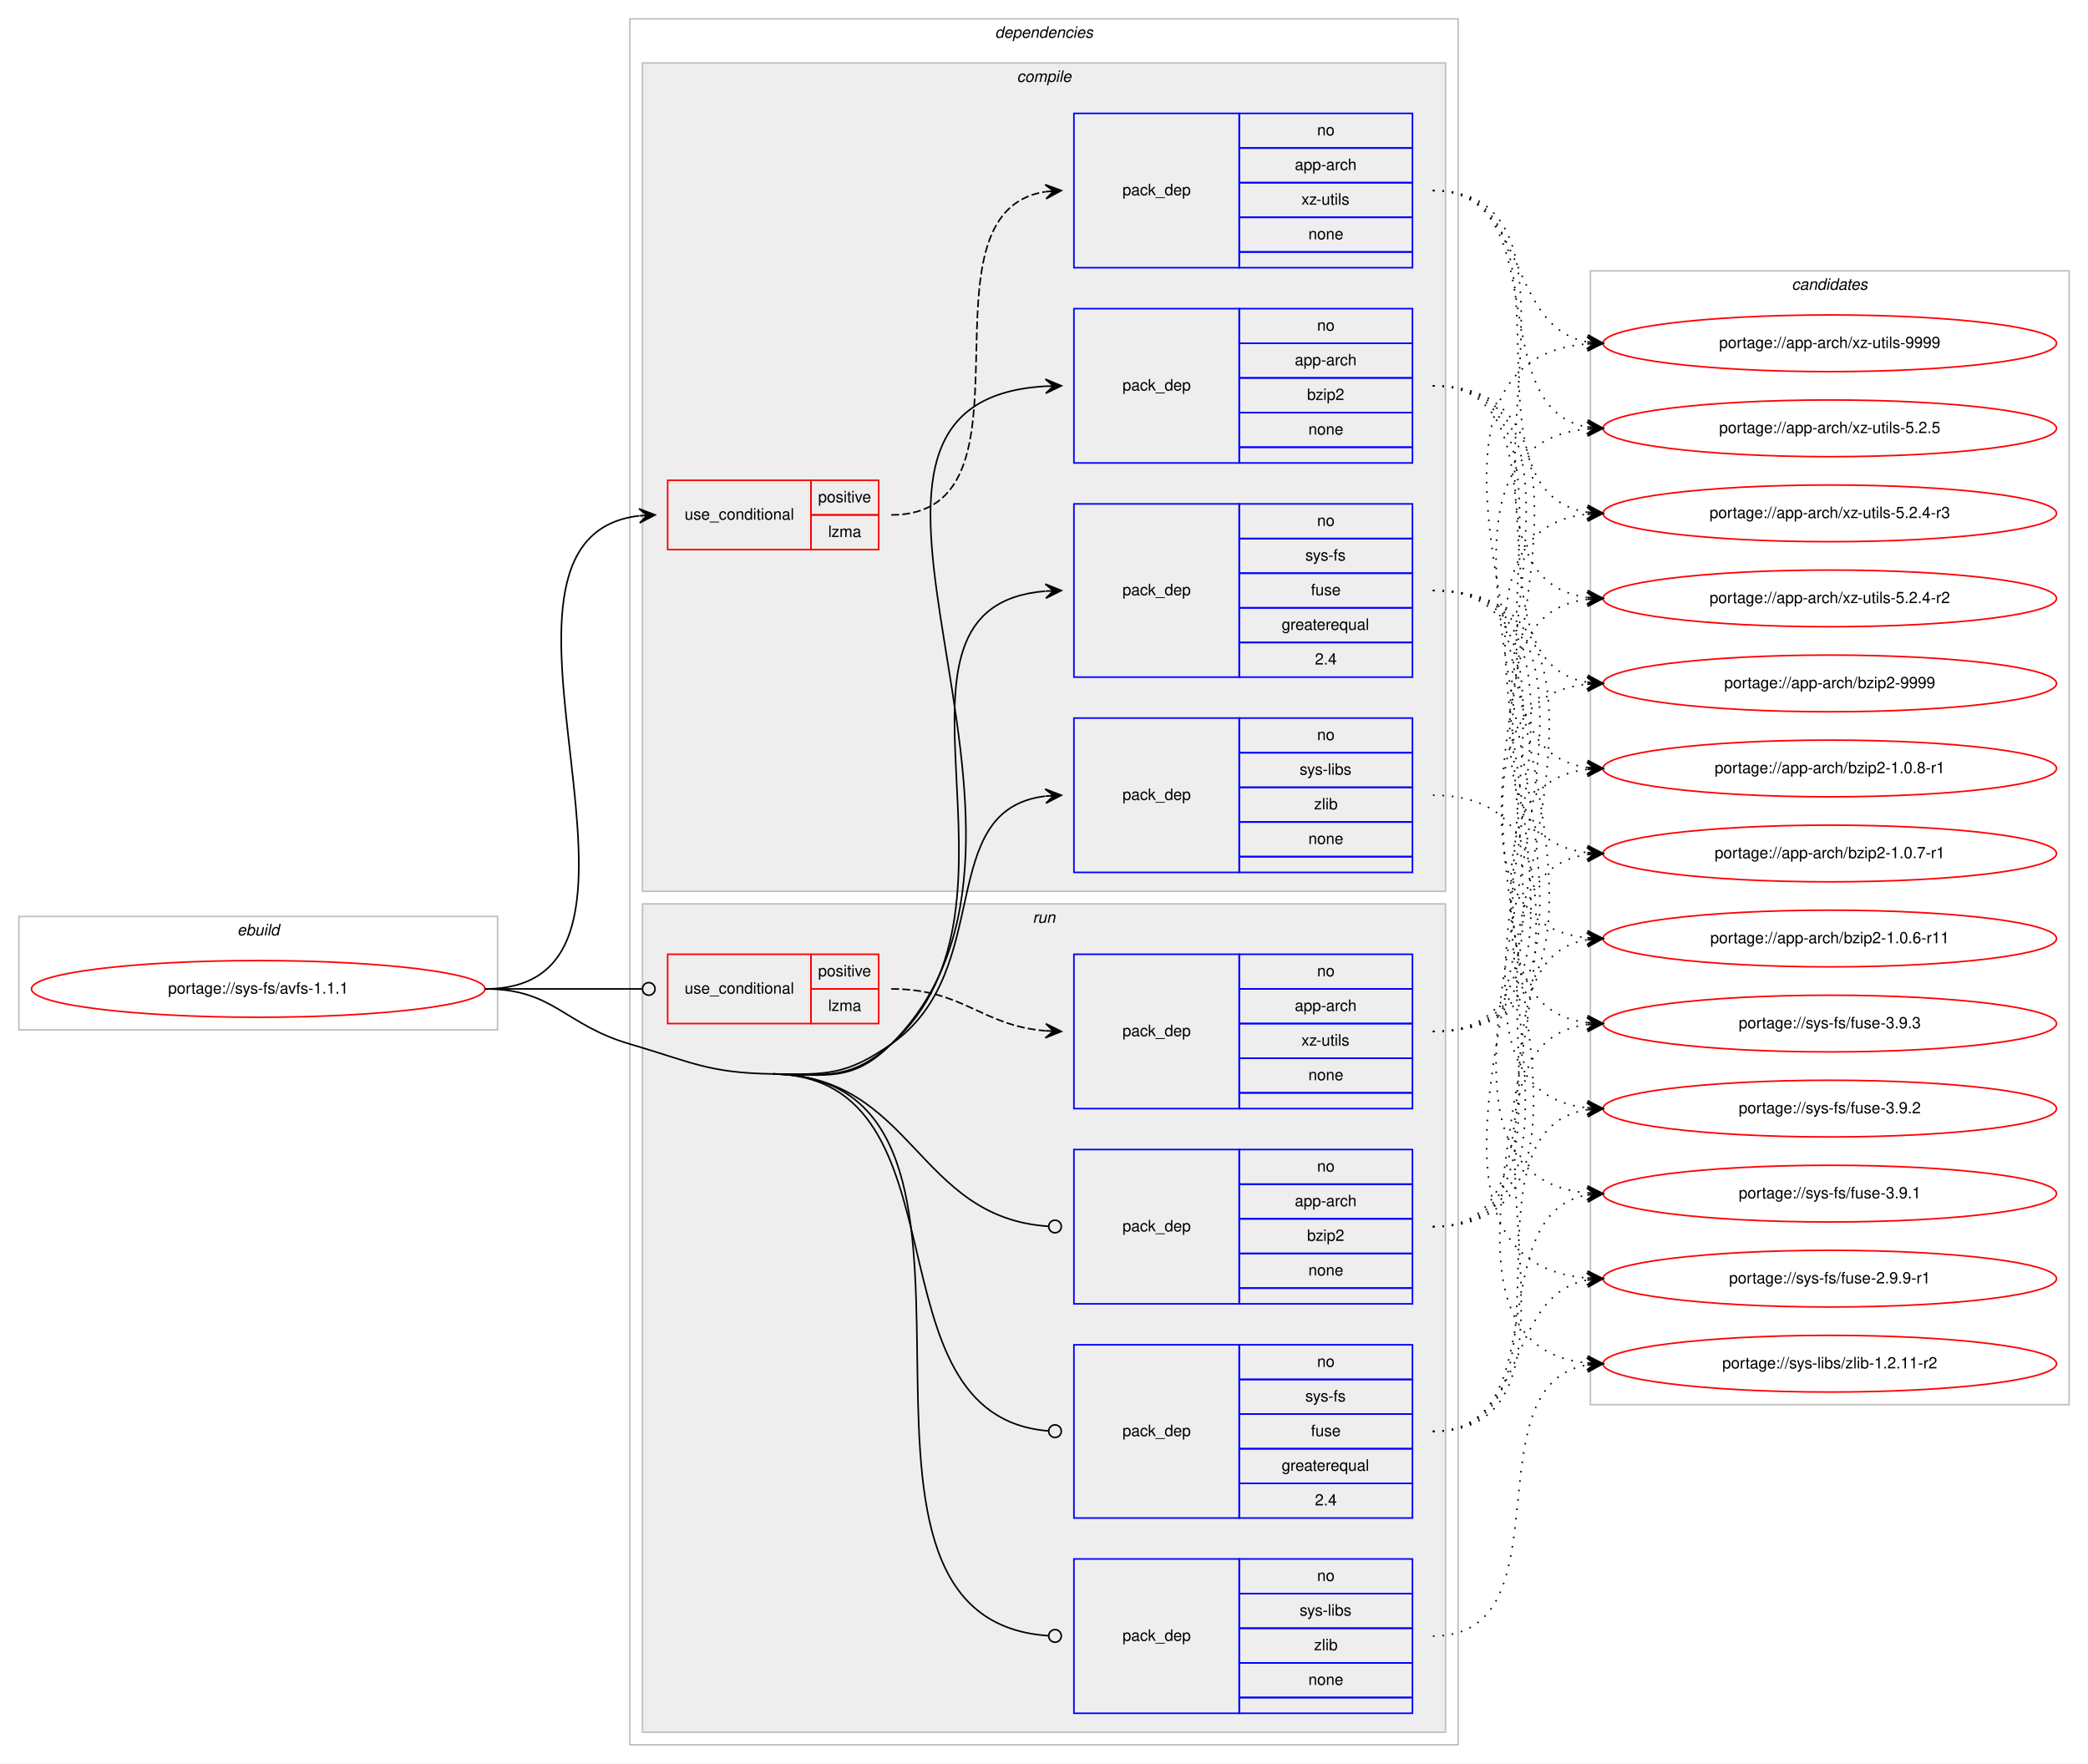
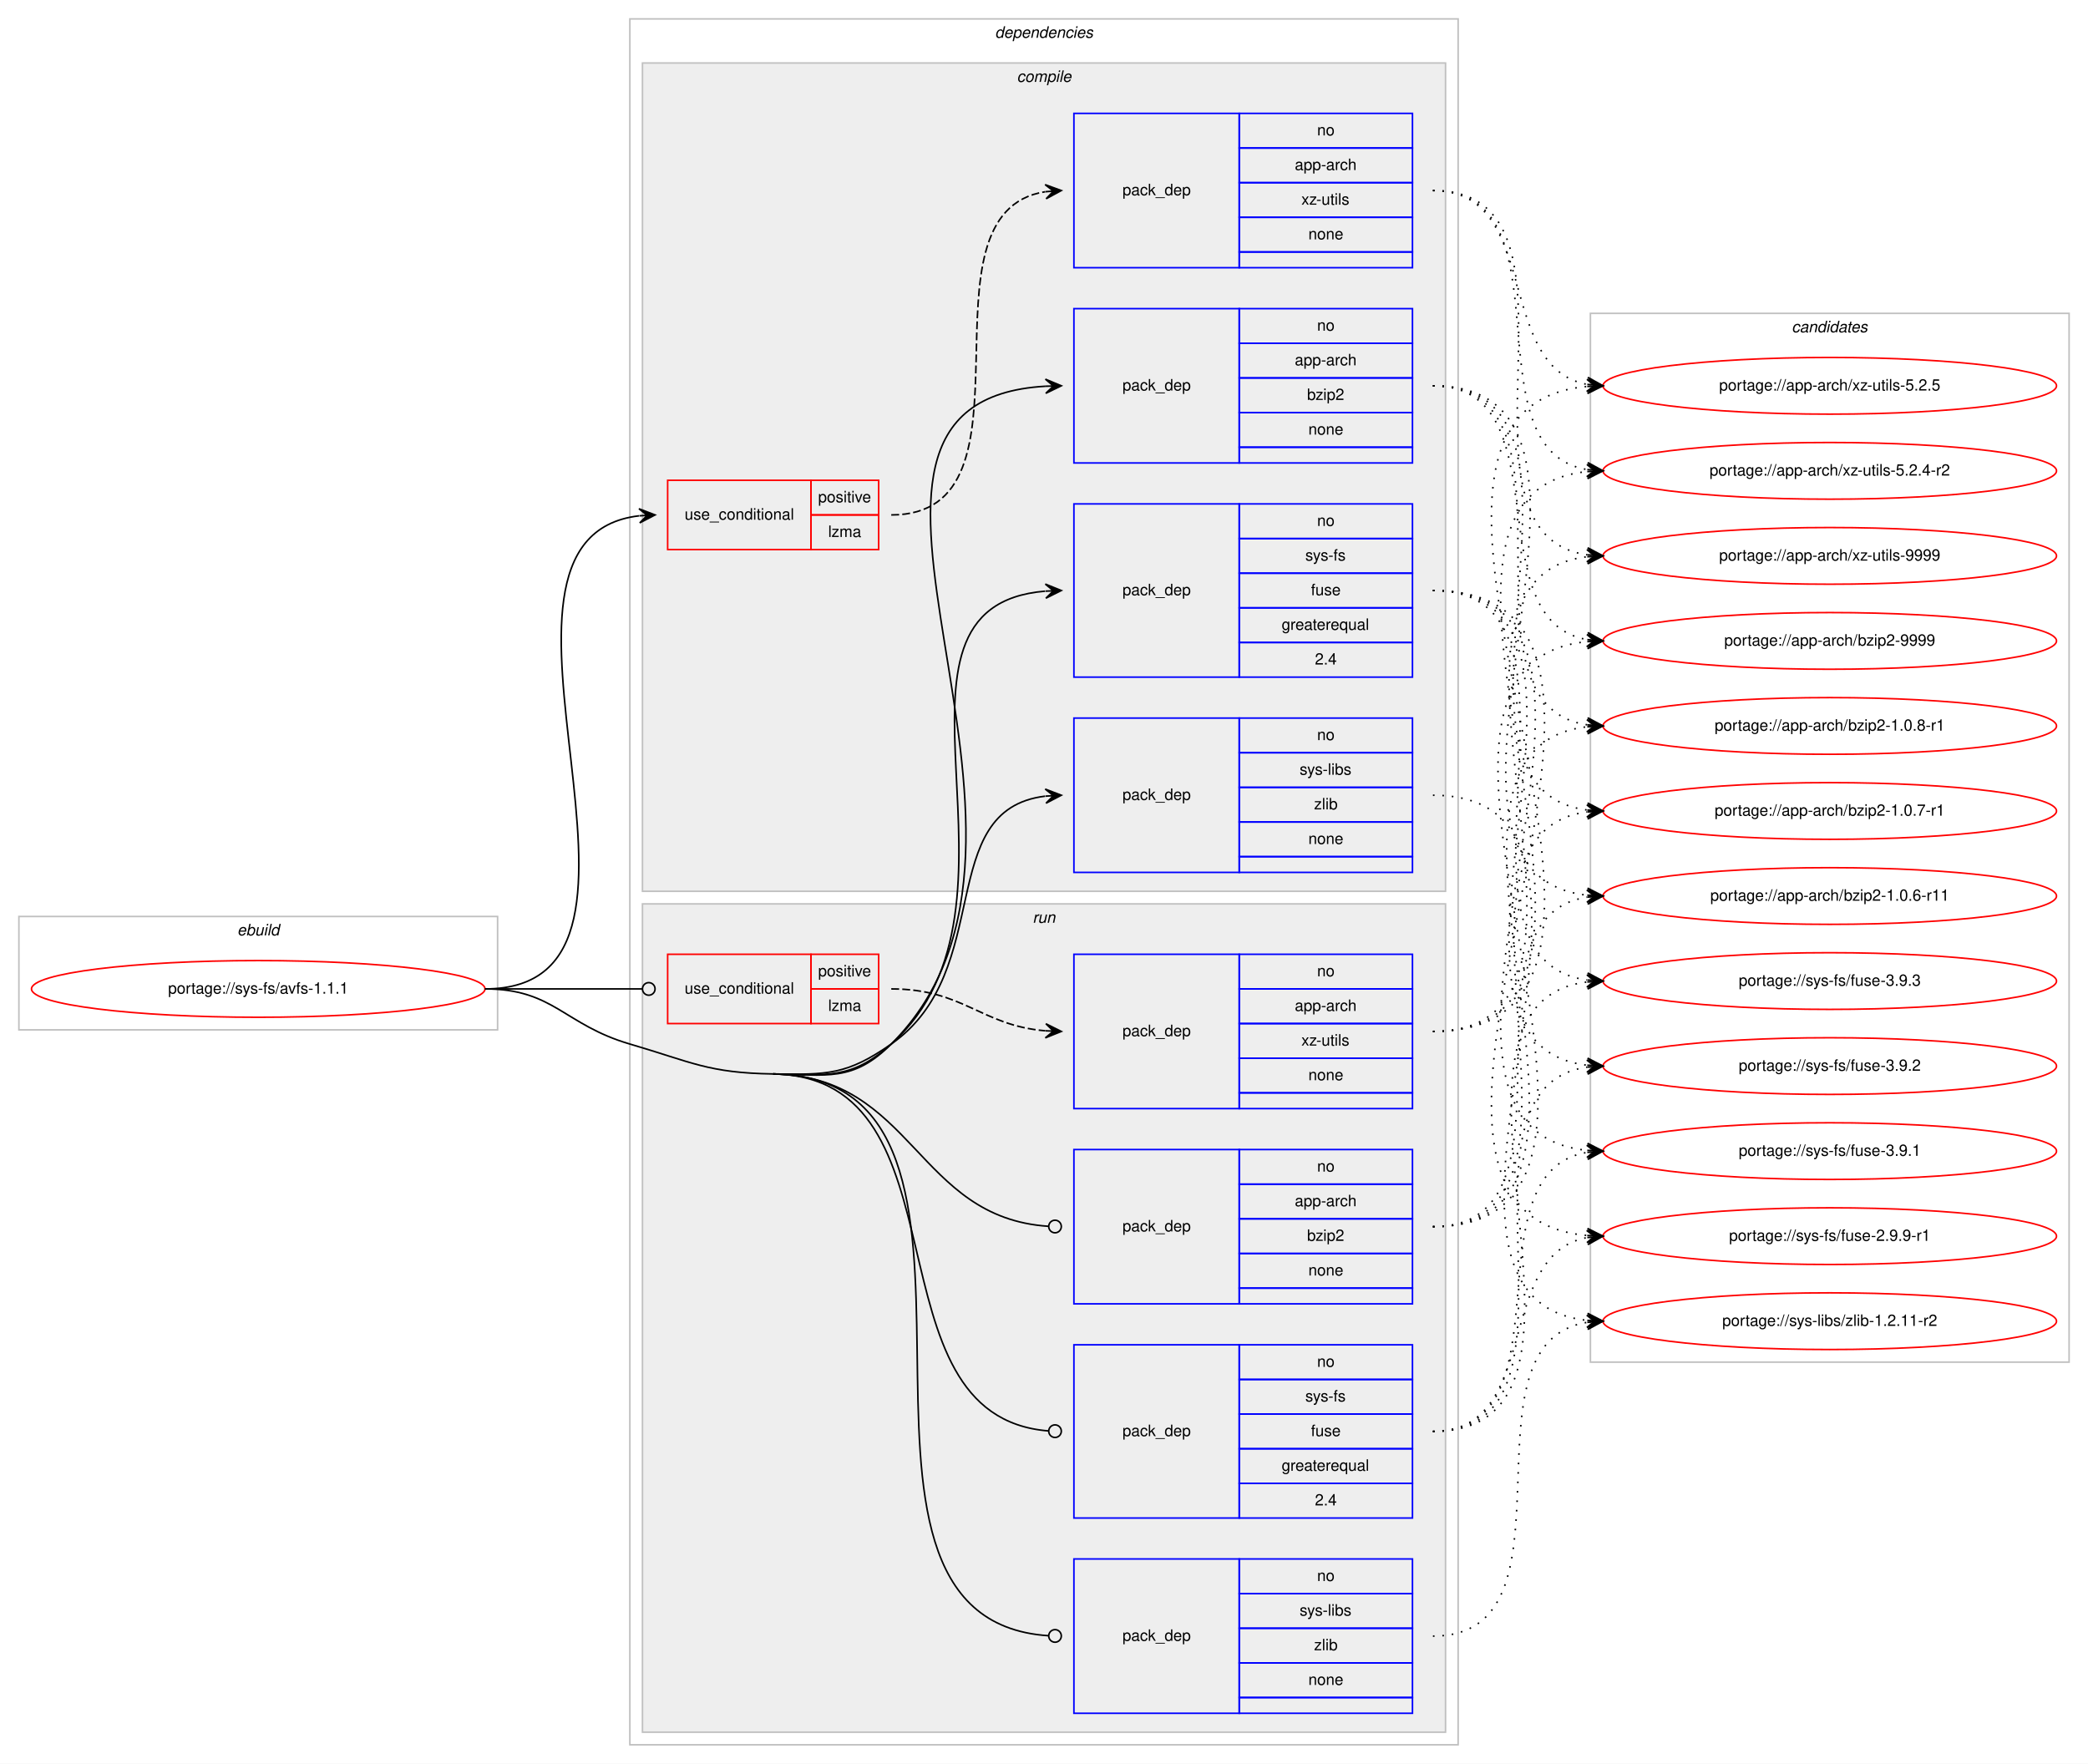
<svg xmlns="http://www.w3.org/2000/svg" xmlns:xlink="http://www.w3.org/1999/xlink" width="1326pt" height="1120pt" viewBox="0.00 0.00 1326.00 1120.00">
  <g id="graph0" class="graph" transform="scale(1 1) rotate(0) translate(4 1116)">
    <polygon fill="#ffffff" stroke="transparent" points="-4,4 -4,-1116 1322,-1116 1322,4 -4,4" />
    <g id="clust1" class="cluster">
      <polygon fill="none" stroke="#c0c0c0" points="8,-462 8,-534 312,-534 312,-462 8,-462" />
      <text text-anchor="start" x="146.663" y="-522" font-family="Helvetica,sans-Serif" font-style="italic" font-size="10.00" fill="#000000">ebuild</text>
    </g>
    <g id="clust2" class="cluster">
      <polygon fill="none" stroke="#c0c0c0" points="396,-8 396,-1104 922,-1104 922,-8 396,-8" />
      <text text-anchor="start" x="627.875" y="-1092" font-family="Helvetica,sans-Serif" font-style="italic" font-size="10.00" fill="#000000">dependencies</text>
    </g>
    <g id="clust3" class="cluster">
      <polygon fill="#eeeeee" stroke="#c0c0c0" points="404,-550 404,-1076 914,-1076 914,-550 404,-550" />
      <text text-anchor="start" x="641.778" y="-1064" font-family="Helvetica,sans-Serif" font-style="italic" font-size="10.00" fill="#000000">compile</text>
    </g>
    <g id="clust10" class="cluster">
      <polygon fill="#eeeeee" stroke="#c0c0c0" points="404,-16 404,-542 914,-542 914,-16 404,-16" />
      <text text-anchor="start" x="651.777" y="-530" font-family="Helvetica,sans-Serif" font-style="italic" font-size="10.00" fill="#000000">run</text>
    </g>
    <g id="clust16" class="cluster">
-       <polygon fill="none" stroke="#c0c0c0" points="1006,-224 1006,-944 1310,-944 1310,-224 1006,-224" />
-       <text text-anchor="start" x="1133.824" y="-932" font-family="Helvetica,sans-Serif" font-style="italic" font-size="10.00" fill="#000000">candidates</text>
+       <polygon fill="none" stroke="#c0c0c0" points="1006,-251 1006,-917 1310,-917 1310,-251 1006,-251" />
+       <text text-anchor="start" x="1133.824" y="-905" font-family="Helvetica,sans-Serif" font-style="italic" font-size="10.00" fill="#000000">candidates</text>
    </g>
    <g id="node1" class="node">
      <g id="a_node1">
        <a xlink:href="../sys-fs/avfs-1.1.1.svg" xlink:title="portage://sys-fs/avfs-1.1.1">
          <ellipse fill="none" stroke="#ff0000" cx="160" cy="-488" rx="144" ry="18" />
          <text text-anchor="middle" x="160" y="-485" font-family="Helvetica,sans-Serif" font-size="10.00" fill="#000000">portage://sys-fs/avfs-1.1.1</text>
        </a>
      </g>
    </g>
    <g id="node2" class="node">
      <polygon fill="none" stroke="#ff0000" points="420,-767 420,-811 511,-811 511,-767 420,-767" />
      <text text-anchor="start" x="430.767" y="-786" font-family="Helvetica,sans-Serif" font-size="10.00" fill="#000000">use_conditional</text>
      <polygon fill="none" stroke="#ff0000" points="511,-789 511,-811 554,-811 554,-789 511,-789" />
      <text text-anchor="start" x="515.553" y="-797" font-family="Helvetica,sans-Serif" font-size="10.00" fill="#000000">positive</text>
      <polygon fill="none" stroke="#ff0000" points="511,-767 511,-789 554,-789 554,-767 511,-767" />
      <text text-anchor="start" x="521.947" y="-775" font-family="Helvetica,sans-Serif" font-size="10.00" fill="#000000">lzma</text>
    </g>
    <g id="edge2" class="edge">
      <path fill="none" stroke="#000000" d="M304,-488C442.52,-488 278.617,-773.909 401.779,-788.428" />
      <polygon fill="#000000" stroke="#000000" points="412,-789 401.764,-792.934 407.008,-788.72 402.016,-788.441 402.016,-788.441 402.016,-788.441 407.008,-788.72 402.267,-783.948 412,-789 412,-789" />
    </g>
    <g id="node4" class="node">
      <polygon fill="none" stroke="#0000ff" points="678,-822 678,-920 783,-920 783,-822 678,-822" />
      <text text-anchor="start" x="708.823" y="-868" font-family="Helvetica,sans-Serif" font-size="10.00" fill="#000000">pack_dep</text>
      <polygon fill="none" stroke="#0000ff" points="783,-898 783,-920 893,-920 893,-898 783,-898" />
      <text text-anchor="start" x="832.441" y="-906" font-family="Helvetica,sans-Serif" font-size="10.00" fill="#000000">no</text>
      <polygon fill="none" stroke="#0000ff" points="783,-876 783,-898 893,-898 893,-876 783,-876" />
      <text text-anchor="start" x="818.274" y="-884" font-family="Helvetica,sans-Serif" font-size="10.00" fill="#000000">app-arch</text>
      <polygon fill="none" stroke="#0000ff" points="783,-854 783,-876 893,-876 893,-854 783,-854" />
      <text text-anchor="start" x="826.052" y="-862" font-family="Helvetica,sans-Serif" font-size="10.00" fill="#000000">bzip2</text>
      <polygon fill="none" stroke="#0000ff" points="783,-832 783,-854 893,-854 893,-832 783,-832" />
      <text text-anchor="start" x="826.882" y="-840" font-family="Helvetica,sans-Serif" font-size="10.00" fill="#000000">none</text>
      <polygon fill="none" stroke="#0000ff" points="783,-822 783,-832 893,-832 893,-822 783,-822" />
    </g>
    <g id="edge3" class="edge">
      <path fill="none" stroke="#000000" d="M487,-434C521.382,-433.458 537.628,-428.743 562,-453 695.542,-585.912 485.95,-860.835 659.999,-870.726" />
      <polygon fill="#000000" stroke="#000000" points="670,-871 659.88,-875.224 665.002,-870.863 660.004,-870.726 660.004,-870.726 660.004,-870.726 665.002,-870.863 660.127,-866.227 670,-871 670,-871" />
    </g>
    <g id="node5" class="node">
      <polygon fill="none" stroke="#0000ff" points="678,-686 678,-796 783,-796 783,-686 678,-686" />
      <text text-anchor="start" x="708.823" y="-738" font-family="Helvetica,sans-Serif" font-size="10.00" fill="#000000">pack_dep</text>
      <polygon fill="none" stroke="#0000ff" points="783,-774 783,-796 893,-796 893,-774 783,-774" />
      <text text-anchor="start" x="832.441" y="-782" font-family="Helvetica,sans-Serif" font-size="10.00" fill="#000000">no</text>
      <polygon fill="none" stroke="#0000ff" points="783,-752 783,-774 893,-774 893,-752 783,-752" />
      <text text-anchor="start" x="824.946" y="-760" font-family="Helvetica,sans-Serif" font-size="10.00" fill="#000000">sys-fs</text>
      <polygon fill="none" stroke="#0000ff" points="783,-730 783,-752 893,-752 893,-730 783,-730" />
      <text text-anchor="start" x="828.552" y="-738" font-family="Helvetica,sans-Serif" font-size="10.00" fill="#000000">fuse</text>
      <polygon fill="none" stroke="#0000ff" points="783,-708 783,-730 893,-730 893,-708 783,-708" />
      <text text-anchor="start" x="809.936" y="-716" font-family="Helvetica,sans-Serif" font-size="10.00" fill="#000000">greaterequal</text>
      <polygon fill="none" stroke="#0000ff" points="783,-686 783,-708 893,-708 893,-686 783,-686" />
      <text text-anchor="start" x="831.052" y="-694" font-family="Helvetica,sans-Serif" font-size="10.00" fill="#000000">2.4</text>
    </g>
    <g id="edge4" class="edge">
      <path fill="none" stroke="#000000" d="M487,-434C521.382,-433.458 536.378,-430.067 562,-453 661.176,-541.767 540.02,-730.694 659.735,-740.595" />
      <polygon fill="#000000" stroke="#000000" points="670,-741 659.83,-745.102 665.004,-740.803 660.008,-740.606 660.008,-740.606 660.008,-740.606 665.004,-740.803 660.185,-736.109 670,-741 670,-741" />
    </g>
    <g id="node6" class="node">
      <polygon fill="none" stroke="#0000ff" points="678,-562 678,-660 783,-660 783,-562 678,-562" />
      <text text-anchor="start" x="708.823" y="-608" font-family="Helvetica,sans-Serif" font-size="10.00" fill="#000000">pack_dep</text>
      <polygon fill="none" stroke="#0000ff" points="783,-638 783,-660 893,-660 893,-638 783,-638" />
      <text text-anchor="start" x="832.441" y="-646" font-family="Helvetica,sans-Serif" font-size="10.00" fill="#000000">no</text>
      <polygon fill="none" stroke="#0000ff" points="783,-616 783,-638 893,-638 893,-616 783,-616" />
      <text text-anchor="start" x="821.337" y="-624" font-family="Helvetica,sans-Serif" font-size="10.00" fill="#000000">sys-libs</text>
      <polygon fill="none" stroke="#0000ff" points="783,-594 783,-616 893,-616 893,-594 783,-594" />
      <text text-anchor="start" x="830.501" y="-602" font-family="Helvetica,sans-Serif" font-size="10.00" fill="#000000">zlib</text>
      <polygon fill="none" stroke="#0000ff" points="783,-572 783,-594 893,-594 893,-572 783,-572" />
      <text text-anchor="start" x="826.882" y="-580" font-family="Helvetica,sans-Serif" font-size="10.00" fill="#000000">none</text>
      <polygon fill="none" stroke="#0000ff" points="783,-562 783,-572 893,-572 893,-562 783,-562" />
    </g>
    <g id="edge5" class="edge">
      <path fill="none" stroke="#000000" d="M487,-434C521.382,-433.458 533.809,-433.311 562,-453 628.739,-499.611 588.747,-601.719 659.746,-610.408" />
      <polygon fill="#000000" stroke="#000000" points="670,-611 659.757,-614.916 665.008,-610.712 660.017,-610.424 660.017,-610.424 660.017,-610.424 665.008,-610.712 660.276,-605.931 670,-611 670,-611" />
    </g>
    <g id="node7" class="node">
      <polygon fill="none" stroke="#ff0000" points="420,-466 420,-510 511,-510 511,-466 420,-466" />
      <text text-anchor="start" x="430.767" y="-485" font-family="Helvetica,sans-Serif" font-size="10.00" fill="#000000">use_conditional</text>
      <polygon fill="none" stroke="#ff0000" points="511,-488 511,-510 554,-510 554,-488 511,-488" />
      <text text-anchor="start" x="515.553" y="-496" font-family="Helvetica,sans-Serif" font-size="10.00" fill="#000000">positive</text>
      <polygon fill="none" stroke="#ff0000" points="511,-466 511,-488 554,-488 554,-466 511,-466" />
      <text text-anchor="start" x="521.947" y="-474" font-family="Helvetica,sans-Serif" font-size="10.00" fill="#000000">lzma</text>
    </g>
    <g id="edge7" class="edge">
      <path fill="none" stroke="#000000" d="M304,-488C349.188,-488 362.47,-488 403.919,-488" />
      <ellipse fill="none" stroke="#000000" cx="408" cy="-488" rx="4" ry="4" />
    </g>
    <g id="node9" class="node">
      <polygon fill="none" stroke="#0000ff" points="678,-288 678,-386 783,-386 783,-288 678,-288" />
      <text text-anchor="start" x="708.823" y="-334" font-family="Helvetica,sans-Serif" font-size="10.00" fill="#000000">pack_dep</text>
      <polygon fill="none" stroke="#0000ff" points="783,-364 783,-386 893,-386 893,-364 783,-364" />
      <text text-anchor="start" x="832.441" y="-372" font-family="Helvetica,sans-Serif" font-size="10.00" fill="#000000">no</text>
      <polygon fill="none" stroke="#0000ff" points="783,-342 783,-364 893,-364 893,-342 783,-342" />
      <text text-anchor="start" x="818.274" y="-350" font-family="Helvetica,sans-Serif" font-size="10.00" fill="#000000">app-arch</text>
      <polygon fill="none" stroke="#0000ff" points="783,-320 783,-342 893,-342 893,-320 783,-320" />
      <text text-anchor="start" x="826.052" y="-328" font-family="Helvetica,sans-Serif" font-size="10.00" fill="#000000">bzip2</text>
      <polygon fill="none" stroke="#0000ff" points="783,-298 783,-320 893,-320 893,-298 783,-298" />
      <text text-anchor="start" x="826.882" y="-306" font-family="Helvetica,sans-Serif" font-size="10.00" fill="#000000">none</text>
      <polygon fill="none" stroke="#0000ff" points="783,-288 783,-298 893,-298 893,-288 783,-288" />
    </g>
    <g id="edge8" class="edge">
      <path fill="none" stroke="#000000" d="M487,-434C576.255,-432.592 577.928,-342.699 661.891,-337.257" />
      <ellipse fill="none" stroke="#000000" cx="666.002" cy="-337.127" rx="4" ry="4" />
    </g>
    <g id="node10" class="node">
      <polygon fill="none" stroke="#0000ff" points="678,-152 678,-262 783,-262 783,-152 678,-152" />
      <text text-anchor="start" x="708.823" y="-204" font-family="Helvetica,sans-Serif" font-size="10.00" fill="#000000">pack_dep</text>
      <polygon fill="none" stroke="#0000ff" points="783,-240 783,-262 893,-262 893,-240 783,-240" />
      <text text-anchor="start" x="832.441" y="-248" font-family="Helvetica,sans-Serif" font-size="10.00" fill="#000000">no</text>
      <polygon fill="none" stroke="#0000ff" points="783,-218 783,-240 893,-240 893,-218 783,-218" />
      <text text-anchor="start" x="824.946" y="-226" font-family="Helvetica,sans-Serif" font-size="10.00" fill="#000000">sys-fs</text>
      <polygon fill="none" stroke="#0000ff" points="783,-196 783,-218 893,-218 893,-196 783,-196" />
      <text text-anchor="start" x="828.552" y="-204" font-family="Helvetica,sans-Serif" font-size="10.00" fill="#000000">fuse</text>
      <polygon fill="none" stroke="#0000ff" points="783,-174 783,-196 893,-196 893,-174 783,-174" />
      <text text-anchor="start" x="809.936" y="-182" font-family="Helvetica,sans-Serif" font-size="10.00" fill="#000000">greaterequal</text>
      <polygon fill="none" stroke="#0000ff" points="783,-152 783,-174 893,-174 893,-152 783,-152" />
      <text text-anchor="start" x="831.052" y="-160" font-family="Helvetica,sans-Serif" font-size="10.00" fill="#000000">2.4</text>
    </g>
    <g id="edge9" class="edge">
      <path fill="none" stroke="#000000" d="M487,-434C613.79,-432 543.587,-216.563 661.928,-207.307" />
      <ellipse fill="none" stroke="#000000" cx="666.003" cy="-207.152" rx="4" ry="4" />
    </g>
    <g id="node11" class="node">
      <polygon fill="none" stroke="#0000ff" points="678,-28 678,-126 783,-126 783,-28 678,-28" />
      <text text-anchor="start" x="708.823" y="-74" font-family="Helvetica,sans-Serif" font-size="10.00" fill="#000000">pack_dep</text>
      <polygon fill="none" stroke="#0000ff" points="783,-104 783,-126 893,-126 893,-104 783,-104" />
      <text text-anchor="start" x="832.441" y="-112" font-family="Helvetica,sans-Serif" font-size="10.00" fill="#000000">no</text>
      <polygon fill="none" stroke="#0000ff" points="783,-82 783,-104 893,-104 893,-82 783,-82" />
      <text text-anchor="start" x="821.337" y="-90" font-family="Helvetica,sans-Serif" font-size="10.00" fill="#000000">sys-libs</text>
      <polygon fill="none" stroke="#0000ff" points="783,-60 783,-82 893,-82 893,-60 783,-60" />
      <text text-anchor="start" x="830.501" y="-68" font-family="Helvetica,sans-Serif" font-size="10.00" fill="#000000">zlib</text>
      <polygon fill="none" stroke="#0000ff" points="783,-38 783,-60 893,-60 893,-38 783,-38" />
      <text text-anchor="start" x="826.882" y="-46" font-family="Helvetica,sans-Serif" font-size="10.00" fill="#000000">none</text>
      <polygon fill="none" stroke="#0000ff" points="783,-28 783,-38 893,-38 893,-28 783,-28" />
    </g>
    <g id="edge10" class="edge">
      <path fill="none" stroke="#000000" d="M487,-434C662.49,-431.232 497.04,-87.983 661.897,-77.257" />
      <ellipse fill="none" stroke="#000000" cx="666.002" cy="-77.127" rx="4" ry="4" />
      <path fill="none" stroke="#000000" d="M304,-488C347.748,-488 354.013,-465.287 396,-453 435.654,-441.396 445.688,-434.652 487,-434" />
    </g>
    <g id="node3" class="node">
      <polygon fill="none" stroke="#0000ff" points="678,-946 678,-1044 783,-1044 783,-946 678,-946" />
      <text text-anchor="start" x="708.823" y="-992" font-family="Helvetica,sans-Serif" font-size="10.00" fill="#000000">pack_dep</text>
      <polygon fill="none" stroke="#0000ff" points="783,-1022 783,-1044 893,-1044 893,-1022 783,-1022" />
      <text text-anchor="start" x="832.441" y="-1030" font-family="Helvetica,sans-Serif" font-size="10.00" fill="#000000">no</text>
      <polygon fill="none" stroke="#0000ff" points="783,-1000 783,-1022 893,-1022 893,-1000 783,-1000" />
      <text text-anchor="start" x="818.274" y="-1008" font-family="Helvetica,sans-Serif" font-size="10.00" fill="#000000">app-arch</text>
      <polygon fill="none" stroke="#0000ff" points="783,-978 783,-1000 893,-1000 893,-978 783,-978" />
      <text text-anchor="start" x="822.447" y="-986" font-family="Helvetica,sans-Serif" font-size="10.00" fill="#000000">xz-utils</text>
      <polygon fill="none" stroke="#0000ff" points="783,-956 783,-978 893,-978 893,-956 783,-956" />
      <text text-anchor="start" x="826.882" y="-964" font-family="Helvetica,sans-Serif" font-size="10.00" fill="#000000">none</text>
      <polygon fill="none" stroke="#0000ff" points="783,-946 783,-956 893,-956 893,-946 783,-946" />
    </g>
    <g id="edge1" class="edge">
      <path fill="none" stroke="#000000" stroke-dasharray="5,2" d="M562,-789C661.741,-789 573.318,-980.77 659.829,-994.254" />
      <polygon fill="#000000" stroke="#000000" points="670,-995 659.698,-998.756 665.013,-994.634 660.027,-994.269 660.027,-994.269 660.027,-994.269 665.013,-994.634 660.356,-989.78 670,-995 670,-995" />
    </g>
    <g id="node12" class="node">
      <g id="a_node12">
        <a xlink:href="../app-arch/xz-utils-9999.svg" xlink:title="portage://app-arch/xz-utils-9999">
-           <ellipse fill="none" stroke="#ff0000" cx="1158" cy="-898" rx="144" ry="18" />
-           <text text-anchor="middle" x="1158" y="-895" font-family="Helvetica,sans-Serif" font-size="10.00" fill="#000000">portage://app-arch/xz-utils-9999</text>
+           <ellipse fill="none" stroke="#ff0000" cx="1158" cy="-763" rx="144" ry="18" />
+           <text text-anchor="middle" x="1158" y="-760" font-family="Helvetica,sans-Serif" font-size="10.00" fill="#000000">portage://app-arch/xz-utils-9999</text>
        </a>
      </g>
    </g>
    <g id="edge11" class="edge">
-       <path fill="none" stroke="#000000" stroke-dasharray="1,5" d="M906,-995C966.864,-995 951.591,-908.677 1003.829,-898.898" />
-       <polygon fill="#000000" stroke="#000000" points="1014,-898 1004.435,-903.362 1009.019,-898.44 1004.039,-898.88 1004.039,-898.88 1004.039,-898.88 1009.019,-898.44 1003.643,-894.397 1014,-898 1014,-898" />
+       <path fill="none" stroke="#000000" stroke-dasharray="1,5" d="M906,-995C1016.182,-995 907.503,-777.273 1004.006,-763.665" />
+       <polygon fill="#000000" stroke="#000000" points="1014,-763 1004.321,-768.155 1009.011,-763.332 1004.022,-763.665 1004.022,-763.665 1004.022,-763.665 1009.011,-763.332 1003.723,-759.174 1014,-763 1014,-763" />
    </g>
    <g id="node13" class="node">
      <g id="a_node13">
        <a xlink:href="../app-arch/xz-utils-5.2.5.svg" xlink:title="portage://app-arch/xz-utils-5.2.5">
-           <ellipse fill="none" stroke="#ff0000" cx="1158" cy="-844" rx="144" ry="18" />
-           <text text-anchor="middle" x="1158" y="-841" font-family="Helvetica,sans-Serif" font-size="10.00" fill="#000000">portage://app-arch/xz-utils-5.2.5</text>
+           <ellipse fill="none" stroke="#ff0000" cx="1158" cy="-871" rx="144" ry="18" />
+           <text text-anchor="middle" x="1158" y="-868" font-family="Helvetica,sans-Serif" font-size="10.00" fill="#000000">portage://app-arch/xz-utils-5.2.5</text>
        </a>
      </g>
    </g>
    <g id="edge12" class="edge">
-       <path fill="none" stroke="#000000" stroke-dasharray="1,5" d="M906,-995C984.803,-995 936.331,-857.262 1003.7,-844.887" />
-       <polygon fill="#000000" stroke="#000000" points="1014,-844 1004.423,-849.341 1009.018,-844.429 1004.037,-844.858 1004.037,-844.858 1004.037,-844.858 1009.018,-844.429 1003.651,-840.374 1014,-844 1014,-844" />
+       <path fill="none" stroke="#000000" stroke-dasharray="1,5" d="M906,-995C975.372,-995 944.506,-883.274 1003.698,-871.927" />
+       <polygon fill="#000000" stroke="#000000" points="1014,-871 1004.443,-876.378 1009.02,-871.448 1004.04,-871.896 1004.04,-871.896 1004.04,-871.896 1009.02,-871.448 1003.637,-867.414 1014,-871 1014,-871" />
    </g>
    <g id="node14" class="node">
      <g id="a_node14">
-         <a xlink:href="../app-arch/xz-utils-5.2.4-r3.svg" xlink:title="portage://app-arch/xz-utils-5.2.4-r3">
-           <ellipse fill="none" stroke="#ff0000" cx="1158" cy="-790" rx="144" ry="18" />
-           <text text-anchor="middle" x="1158" y="-787" font-family="Helvetica,sans-Serif" font-size="10.00" fill="#000000">portage://app-arch/xz-utils-5.2.4-r3</text>
+         <a xlink:href="../app-arch/xz-utils-5.2.4-r2.svg" xlink:title="portage://app-arch/xz-utils-5.2.4-r2">
+           <ellipse fill="none" stroke="#ff0000" cx="1158" cy="-817" rx="144" ry="18" />
+           <text text-anchor="middle" x="1158" y="-814" font-family="Helvetica,sans-Serif" font-size="10.00" fill="#000000">portage://app-arch/xz-utils-5.2.4-r2</text>
        </a>
      </g>
    </g>
    <g id="edge13" class="edge">
-       <path fill="none" stroke="#000000" stroke-dasharray="1,5" d="M906,-995C1005.361,-995 917.658,-804.161 1003.866,-790.742" />
-       <polygon fill="#000000" stroke="#000000" points="1014,-790 1004.356,-795.219 1009.013,-790.365 1004.027,-790.731 1004.027,-790.731 1004.027,-790.731 1009.013,-790.365 1003.698,-786.243 1014,-790 1014,-790" />
+       <path fill="none" stroke="#000000" stroke-dasharray="1,5" d="M906,-995C994.919,-995 927.228,-830.635 1003.912,-817.794" />
+       <polygon fill="#000000" stroke="#000000" points="1014,-817 1004.384,-822.27 1009.015,-817.392 1004.031,-817.784 1004.031,-817.784 1004.031,-817.784 1009.015,-817.392 1003.678,-813.298 1014,-817 1014,-817" />
    </g>
    <g id="node15" class="node">
      <g id="a_node15">
-         <a xlink:href="../app-arch/xz-utils-5.2.4-r2.svg" xlink:title="portage://app-arch/xz-utils-5.2.4-r2">
-           <ellipse fill="none" stroke="#ff0000" cx="1158" cy="-736" rx="144" ry="18" />
-           <text text-anchor="middle" x="1158" y="-733" font-family="Helvetica,sans-Serif" font-size="10.00" fill="#000000">portage://app-arch/xz-utils-5.2.4-r2</text>
+         <a xlink:href="../app-arch/bzip2-9999.svg" xlink:title="portage://app-arch/bzip2-9999">
+           <ellipse fill="none" stroke="#ff0000" cx="1158" cy="-709" rx="144" ry="18" />
+           <text text-anchor="middle" x="1158" y="-706" font-family="Helvetica,sans-Serif" font-size="10.00" fill="#000000">portage://app-arch/bzip2-9999</text>
        </a>
      </g>
    </g>
    <g id="edge14" class="edge">
-       <path fill="none" stroke="#000000" stroke-dasharray="1,5" d="M906,-995C1027.064,-995 897.341,-750.953 1003.71,-736.654" />
-       <polygon fill="#000000" stroke="#000000" points="1014,-736 1004.306,-741.125 1009.01,-736.317 1004.02,-736.634 1004.02,-736.634 1004.02,-736.634 1009.01,-736.317 1003.735,-732.143 1014,-736 1014,-736" />
+       <path fill="none" stroke="#000000" stroke-dasharray="1,5" d="M906,-871C988.815,-871 932.779,-722.623 1003.661,-709.872" />
+       <polygon fill="#000000" stroke="#000000" points="1014,-709 1004.413,-714.324 1009.018,-709.42 1004.035,-709.84 1004.035,-709.84 1004.035,-709.84 1009.018,-709.42 1003.657,-705.356 1014,-709 1014,-709" />
    </g>
    <g id="node16" class="node">
      <g id="a_node16">
-         <a xlink:href="../app-arch/bzip2-9999.svg" xlink:title="portage://app-arch/bzip2-9999">
-           <ellipse fill="none" stroke="#ff0000" cx="1158" cy="-682" rx="144" ry="18" />
-           <text text-anchor="middle" x="1158" y="-679" font-family="Helvetica,sans-Serif" font-size="10.00" fill="#000000">portage://app-arch/bzip2-9999</text>
+         <a xlink:href="../app-arch/bzip2-1.0.8-r1.svg" xlink:title="portage://app-arch/bzip2-1.0.8-r1">
+           <ellipse fill="none" stroke="#ff0000" cx="1158" cy="-655" rx="144" ry="18" />
+           <text text-anchor="middle" x="1158" y="-652" font-family="Helvetica,sans-Serif" font-size="10.00" fill="#000000">portage://app-arch/bzip2-1.0.8-r1</text>
        </a>
      </g>
    </g>
    <g id="edge15" class="edge">
-       <path fill="none" stroke="#000000" stroke-dasharray="1,5" d="M906,-871C999.157,-871 923.347,-695.767 1003.964,-682.761" />
-       <polygon fill="#000000" stroke="#000000" points="1014,-682 1004.369,-687.244 1009.014,-682.378 1004.029,-682.757 1004.029,-682.757 1004.029,-682.757 1009.014,-682.378 1003.688,-678.27 1014,-682 1014,-682" />
+       <path fill="none" stroke="#000000" stroke-dasharray="1,5" d="M906,-871C1009.768,-871 913.516,-669.106 1004.001,-655.699" />
+       <polygon fill="#000000" stroke="#000000" points="1014,-655 1004.338,-660.186 1009.012,-655.348 1004.024,-655.697 1004.024,-655.697 1004.024,-655.697 1009.012,-655.348 1003.711,-651.208 1014,-655 1014,-655" />
    </g>
    <g id="node17" class="node">
      <g id="a_node17">
-         <a xlink:href="../app-arch/bzip2-1.0.8-r1.svg" xlink:title="portage://app-arch/bzip2-1.0.8-r1">
-           <ellipse fill="none" stroke="#ff0000" cx="1158" cy="-628" rx="144" ry="18" />
-           <text text-anchor="middle" x="1158" y="-625" font-family="Helvetica,sans-Serif" font-size="10.00" fill="#000000">portage://app-arch/bzip2-1.0.8-r1</text>
+         <a xlink:href="../app-arch/bzip2-1.0.7-r1.svg" xlink:title="portage://app-arch/bzip2-1.0.7-r1">
+           <ellipse fill="none" stroke="#ff0000" cx="1158" cy="-601" rx="144" ry="18" />
+           <text text-anchor="middle" x="1158" y="-598" font-family="Helvetica,sans-Serif" font-size="10.00" fill="#000000">portage://app-arch/bzip2-1.0.7-r1</text>
        </a>
      </g>
    </g>
    <g id="edge16" class="edge">
-       <path fill="none" stroke="#000000" stroke-dasharray="1,5" d="M906,-871C1020.608,-871 903.36,-642.49 1003.931,-628.655" />
-       <polygon fill="#000000" stroke="#000000" points="1014,-628 1004.313,-633.139 1009.01,-628.324 1004.021,-628.649 1004.021,-628.649 1004.021,-628.649 1009.01,-628.324 1003.729,-624.158 1014,-628 1014,-628" />
+       <path fill="none" stroke="#000000" stroke-dasharray="1,5" d="M906,-871C1031.71,-871 892.777,-615.564 1004.014,-601.595" />
+       <polygon fill="#000000" stroke="#000000" points="1014,-601 1004.285,-606.087 1009.009,-601.297 1004.018,-601.595 1004.018,-601.595 1004.018,-601.595 1009.009,-601.297 1003.75,-597.102 1014,-601 1014,-601" />
    </g>
    <g id="node18" class="node">
      <g id="a_node18">
-         <a xlink:href="../app-arch/bzip2-1.0.7-r1.svg" xlink:title="portage://app-arch/bzip2-1.0.7-r1">
-           <ellipse fill="none" stroke="#ff0000" cx="1158" cy="-574" rx="144" ry="18" />
-           <text text-anchor="middle" x="1158" y="-571" font-family="Helvetica,sans-Serif" font-size="10.00" fill="#000000">portage://app-arch/bzip2-1.0.7-r1</text>
+         <a xlink:href="../app-arch/bzip2-1.0.6-r11.svg" xlink:title="portage://app-arch/bzip2-1.0.6-r11">
+           <ellipse fill="none" stroke="#ff0000" cx="1158" cy="-547" rx="144" ry="18" />
+           <text text-anchor="middle" x="1158" y="-544" font-family="Helvetica,sans-Serif" font-size="10.00" fill="#000000">portage://app-arch/bzip2-1.0.6-r11</text>
        </a>
      </g>
    </g>
    <g id="edge17" class="edge">
-       <path fill="none" stroke="#000000" stroke-dasharray="1,5" d="M906,-871C1042.89,-871 882.122,-588.891 1003.897,-574.565" />
-       <polygon fill="#000000" stroke="#000000" points="1014,-574 1004.267,-579.051 1009.008,-574.279 1004.016,-574.558 1004.016,-574.558 1004.016,-574.558 1009.008,-574.279 1003.764,-570.065 1014,-574 1014,-574" />
+       <path fill="none" stroke="#000000" stroke-dasharray="1,5" d="M906,-871C1054.232,-871 871.188,-562.01 1003.891,-547.526" />
+       <polygon fill="#000000" stroke="#000000" points="1014,-547 1004.247,-552.013 1009.007,-547.26 1004.014,-547.519 1004.014,-547.519 1004.014,-547.519 1009.007,-547.26 1003.78,-543.025 1014,-547 1014,-547" />
    </g>
    <g id="node19" class="node">
      <g id="a_node19">
-         <a xlink:href="../app-arch/bzip2-1.0.6-r11.svg" xlink:title="portage://app-arch/bzip2-1.0.6-r11">
-           <ellipse fill="none" stroke="#ff0000" cx="1158" cy="-520" rx="144" ry="18" />
-           <text text-anchor="middle" x="1158" y="-517" font-family="Helvetica,sans-Serif" font-size="10.00" fill="#000000">portage://app-arch/bzip2-1.0.6-r11</text>
+         <a xlink:href="../sys-fs/fuse-3.9.3.svg" xlink:title="portage://sys-fs/fuse-3.9.3">
+           <ellipse fill="none" stroke="#ff0000" cx="1158" cy="-493" rx="144" ry="18" />
+           <text text-anchor="middle" x="1158" y="-490" font-family="Helvetica,sans-Serif" font-size="10.00" fill="#000000">portage://sys-fs/fuse-3.9.3</text>
        </a>
      </g>
    </g>
    <g id="edge18" class="edge">
-       <path fill="none" stroke="#000000" stroke-dasharray="1,5" d="M906,-871C1065.711,-871 859.992,-534.92 1004.001,-520.479" />
-       <polygon fill="#000000" stroke="#000000" points="1014,-520 1004.227,-524.973 1009.006,-520.239 1004.011,-520.479 1004.011,-520.479 1004.011,-520.479 1009.006,-520.239 1003.796,-515.984 1014,-520 1014,-520" />
+       <path fill="none" stroke="#000000" stroke-dasharray="1,5" d="M906,-741C1022.581,-741 901.567,-507.788 1003.762,-493.668" />
+       <polygon fill="#000000" stroke="#000000" points="1014,-493 1004.314,-498.142 1009.011,-493.326 1004.021,-493.651 1004.021,-493.651 1004.021,-493.651 1009.011,-493.326 1003.728,-489.161 1014,-493 1014,-493" />
    </g>
    <g id="node20" class="node">
      <g id="a_node20">
-         <a xlink:href="../sys-fs/fuse-3.9.3.svg" xlink:title="portage://sys-fs/fuse-3.9.3">
-           <ellipse fill="none" stroke="#ff0000" cx="1158" cy="-466" rx="144" ry="18" />
-           <text text-anchor="middle" x="1158" y="-463" font-family="Helvetica,sans-Serif" font-size="10.00" fill="#000000">portage://sys-fs/fuse-3.9.3</text>
+         <a xlink:href="../sys-fs/fuse-3.9.2.svg" xlink:title="portage://sys-fs/fuse-3.9.2">
+           <ellipse fill="none" stroke="#ff0000" cx="1158" cy="-439" rx="144" ry="18" />
+           <text text-anchor="middle" x="1158" y="-436" font-family="Helvetica,sans-Serif" font-size="10.00" fill="#000000">portage://sys-fs/fuse-3.9.2</text>
        </a>
      </g>
    </g>
    <g id="edge19" class="edge">
-       <path fill="none" stroke="#000000" stroke-dasharray="1,5" d="M906,-741C1033.719,-741 890.932,-480.834 1003.858,-466.606" />
-       <polygon fill="#000000" stroke="#000000" points="1014,-466 1004.286,-471.088 1009.009,-466.298 1004.018,-466.596 1004.018,-466.596 1004.018,-466.596 1009.009,-466.298 1003.75,-462.104 1014,-466 1014,-466" />
+       <path fill="none" stroke="#000000" stroke-dasharray="1,5" d="M906,-741C1044.928,-741 880.24,-454.141 1003.75,-439.574" />
+       <polygon fill="#000000" stroke="#000000" points="1014,-439 1004.267,-444.052 1009.008,-439.28 1004.016,-439.559 1004.016,-439.559 1004.016,-439.559 1009.008,-439.28 1003.764,-435.066 1014,-439 1014,-439" />
    </g>
    <g id="node21" class="node">
      <g id="a_node21">
-         <a xlink:href="../sys-fs/fuse-3.9.2.svg" xlink:title="portage://sys-fs/fuse-3.9.2">
-           <ellipse fill="none" stroke="#ff0000" cx="1158" cy="-412" rx="144" ry="18" />
-           <text text-anchor="middle" x="1158" y="-409" font-family="Helvetica,sans-Serif" font-size="10.00" fill="#000000">portage://sys-fs/fuse-3.9.2</text>
+         <a xlink:href="../sys-fs/fuse-3.9.1.svg" xlink:title="portage://sys-fs/fuse-3.9.1">
+           <ellipse fill="none" stroke="#ff0000" cx="1158" cy="-385" rx="144" ry="18" />
+           <text text-anchor="middle" x="1158" y="-382" font-family="Helvetica,sans-Serif" font-size="10.00" fill="#000000">portage://sys-fs/fuse-3.9.1</text>
        </a>
      </g>
    </g>
    <g id="edge20" class="edge">
-       <path fill="none" stroke="#000000" stroke-dasharray="1,5" d="M906,-741C1056.292,-741 869.272,-427.241 1003.753,-412.534" />
-       <polygon fill="#000000" stroke="#000000" points="1014,-412 1004.248,-417.014 1009.007,-412.26 1004.014,-412.52 1004.014,-412.52 1004.014,-412.52 1009.007,-412.26 1003.779,-408.026 1014,-412 1014,-412" />
+       <path fill="none" stroke="#000000" stroke-dasharray="1,5" d="M906,-741C1067.791,-741 858.047,-400.133 1003.873,-385.486" />
+       <polygon fill="#000000" stroke="#000000" points="1014,-385 1004.227,-389.974 1009.006,-385.24 1004.011,-385.479 1004.011,-385.479 1004.011,-385.479 1009.006,-385.24 1003.796,-380.985 1014,-385 1014,-385" />
    </g>
    <g id="node22" class="node">
      <g id="a_node22">
-         <a xlink:href="../sys-fs/fuse-3.9.1.svg" xlink:title="portage://sys-fs/fuse-3.9.1">
-           <ellipse fill="none" stroke="#ff0000" cx="1158" cy="-358" rx="144" ry="18" />
-           <text text-anchor="middle" x="1158" y="-355" font-family="Helvetica,sans-Serif" font-size="10.00" fill="#000000">portage://sys-fs/fuse-3.9.1</text>
+         <a xlink:href="../sys-fs/fuse-2.9.9-r1.svg" xlink:title="portage://sys-fs/fuse-2.9.9-r1">
+           <ellipse fill="none" stroke="#ff0000" cx="1158" cy="-331" rx="144" ry="18" />
+           <text text-anchor="middle" x="1158" y="-328" font-family="Helvetica,sans-Serif" font-size="10.00" fill="#000000">portage://sys-fs/fuse-2.9.9-r1</text>
        </a>
      </g>
    </g>
    <g id="edge21" class="edge">
-       <path fill="none" stroke="#000000" stroke-dasharray="1,5" d="M906,-741C1079.233,-741 847.04,-373.548 1003.645,-358.477" />
-       <polygon fill="#000000" stroke="#000000" points="1014,-358 1004.217,-362.955 1009.005,-358.23 1004.011,-358.46 1004.011,-358.46 1004.011,-358.46 1009.005,-358.23 1003.804,-353.965 1014,-358 1014,-358" />
+       <path fill="none" stroke="#000000" stroke-dasharray="1,5" d="M906,-741C1090.942,-741 835.382,-346.074 1003.977,-331.418" />
+       <polygon fill="#000000" stroke="#000000" points="1014,-331 1004.196,-335.913 1009.004,-331.209 1004.009,-331.417 1004.009,-331.417 1004.009,-331.417 1009.004,-331.209 1003.821,-326.921 1014,-331 1014,-331" />
    </g>
    <g id="node23" class="node">
      <g id="a_node23">
-         <a xlink:href="../sys-fs/fuse-2.9.9-r1.svg" xlink:title="portage://sys-fs/fuse-2.9.9-r1">
-           <ellipse fill="none" stroke="#ff0000" cx="1158" cy="-304" rx="144" ry="18" />
-           <text text-anchor="middle" x="1158" y="-301" font-family="Helvetica,sans-Serif" font-size="10.00" fill="#000000">portage://sys-fs/fuse-2.9.9-r1</text>
+         <a xlink:href="../sys-libs/zlib-1.2.11-r2.svg" xlink:title="portage://sys-libs/zlib-1.2.11-r2">
+           <ellipse fill="none" stroke="#ff0000" cx="1158" cy="-277" rx="144" ry="18" />
+           <text text-anchor="middle" x="1158" y="-274" font-family="Helvetica,sans-Serif" font-size="10.00" fill="#000000">portage://sys-libs/zlib-1.2.11-r2</text>
        </a>
      </g>
    </g>
    <g id="edge22" class="edge">
-       <path fill="none" stroke="#000000" stroke-dasharray="1,5" d="M906,-741C1102.549,-741 824.053,-319.228 1003.901,-304.4" />
-       <polygon fill="#000000" stroke="#000000" points="1014,-304 1004.186,-308.893 1009.004,-304.198 1004.008,-304.396 1004.008,-304.396 1004.008,-304.396 1009.004,-304.198 1003.83,-299.9 1014,-304 1014,-304" />
-     </g>
-     <g id="node24" class="node">
-       <g id="a_node24">
-         <a xlink:href="../sys-libs/zlib-1.2.11-r2.svg" xlink:title="portage://sys-libs/zlib-1.2.11-r2">
-           <ellipse fill="none" stroke="#ff0000" cx="1158" cy="-250" rx="144" ry="18" />
-           <text text-anchor="middle" x="1158" y="-247" font-family="Helvetica,sans-Serif" font-size="10.00" fill="#000000">portage://sys-libs/zlib-1.2.11-r2</text>
-         </a>
-       </g>
-     </g>
-     <g id="edge23" class="edge">
-       <path fill="none" stroke="#000000" stroke-dasharray="1,5" d="M906,-611C1069.873,-611 856.099,-265.345 1003.744,-250.493" />
-       <polygon fill="#000000" stroke="#000000" points="1014,-250 1004.227,-254.975 1009.006,-250.24 1004.011,-250.48 1004.011,-250.48 1004.011,-250.48 1009.006,-250.24 1003.795,-245.985 1014,-250 1014,-250" />
+       <path fill="none" stroke="#000000" stroke-dasharray="1,5" d="M906,-611C1058.355,-611 867.354,-292.473 1003.615,-277.542" />
+       <polygon fill="#000000" stroke="#000000" points="1014,-277 1004.248,-282.015 1009.007,-277.26 1004.014,-277.521 1004.014,-277.521 1004.014,-277.521 1009.007,-277.26 1003.779,-273.027 1014,-277 1014,-277" />
    </g>
    <g id="node8" class="node">
      <polygon fill="none" stroke="#0000ff" points="678,-412 678,-510 783,-510 783,-412 678,-412" />
      <text text-anchor="start" x="708.823" y="-458" font-family="Helvetica,sans-Serif" font-size="10.00" fill="#000000">pack_dep</text>
      <polygon fill="none" stroke="#0000ff" points="783,-488 783,-510 893,-510 893,-488 783,-488" />
      <text text-anchor="start" x="832.441" y="-496" font-family="Helvetica,sans-Serif" font-size="10.00" fill="#000000">no</text>
      <polygon fill="none" stroke="#0000ff" points="783,-466 783,-488 893,-488 893,-466 783,-466" />
      <text text-anchor="start" x="818.274" y="-474" font-family="Helvetica,sans-Serif" font-size="10.00" fill="#000000">app-arch</text>
      <polygon fill="none" stroke="#0000ff" points="783,-444 783,-466 893,-466 893,-444 783,-444" />
      <text text-anchor="start" x="822.447" y="-452" font-family="Helvetica,sans-Serif" font-size="10.00" fill="#000000">xz-utils</text>
      <polygon fill="none" stroke="#0000ff" points="783,-422 783,-444 893,-444 893,-422 783,-422" />
      <text text-anchor="start" x="826.882" y="-430" font-family="Helvetica,sans-Serif" font-size="10.00" fill="#000000">none</text>
      <polygon fill="none" stroke="#0000ff" points="783,-412 783,-422 893,-422 893,-412 783,-412" />
    </g>
    <g id="edge6" class="edge">
      <path fill="none" stroke="#000000" stroke-dasharray="5,2" d="M562,-488C607.902,-488 619.004,-464.761 659.876,-461.403" />
      <polygon fill="#000000" stroke="#000000" points="670,-461 660.187,-465.894 665.004,-461.199 660.008,-461.397 660.008,-461.397 660.008,-461.397 665.004,-461.199 659.829,-456.901 670,-461 670,-461" />
    </g>
+     <g id="edge23" class="edge">
+       <path fill="none" stroke="#000000" stroke-dasharray="1,5" d="M906,-461C1044.928,-461 880.24,-747.859 1003.75,-762.426" />
+       <polygon fill="#000000" stroke="#000000" points="1014,-763 1003.764,-766.934 1009.008,-762.72 1004.016,-762.441 1004.016,-762.441 1004.016,-762.441 1009.008,-762.72 1004.267,-757.948 1014,-763 1014,-763" />
+     </g>
    <g id="edge24" class="edge">
-       <path fill="none" stroke="#000000" stroke-dasharray="1,5" d="M906,-461C1102.549,-461 824.053,-882.772 1003.901,-897.6" />
-       <polygon fill="#000000" stroke="#000000" points="1014,-898 1003.83,-902.1 1009.004,-897.802 1004.008,-897.604 1004.008,-897.604 1004.008,-897.604 1009.004,-897.802 1004.186,-893.107 1014,-898 1014,-898" />
+       <path fill="none" stroke="#000000" stroke-dasharray="1,5" d="M906,-461C1090.942,-461 835.382,-855.926 1003.977,-870.582" />
+       <polygon fill="#000000" stroke="#000000" points="1014,-871 1003.821,-875.079 1009.004,-870.792 1004.009,-870.583 1004.009,-870.583 1004.009,-870.583 1009.004,-870.792 1004.196,-866.087 1014,-871 1014,-871" />
    </g>
    <g id="edge25" class="edge">
-       <path fill="none" stroke="#000000" stroke-dasharray="1,5" d="M906,-461C1079.233,-461 847.04,-828.452 1003.645,-843.523" />
-       <polygon fill="#000000" stroke="#000000" points="1014,-844 1003.804,-848.035 1009.005,-843.77 1004.011,-843.54 1004.011,-843.54 1004.011,-843.54 1009.005,-843.77 1004.217,-839.045 1014,-844 1014,-844" />
+       <path fill="none" stroke="#000000" stroke-dasharray="1,5" d="M906,-461C1067.791,-461 858.047,-801.867 1003.873,-816.514" />
+       <polygon fill="#000000" stroke="#000000" points="1014,-817 1003.796,-821.015 1009.006,-816.76 1004.011,-816.521 1004.011,-816.521 1004.011,-816.521 1009.006,-816.76 1004.227,-812.026 1014,-817 1014,-817" />
    </g>
    <g id="edge26" class="edge">
-       <path fill="none" stroke="#000000" stroke-dasharray="1,5" d="M906,-461C1056.292,-461 869.272,-774.759 1003.753,-789.466" />
-       <polygon fill="#000000" stroke="#000000" points="1014,-790 1003.779,-793.974 1009.007,-789.74 1004.014,-789.48 1004.014,-789.48 1004.014,-789.48 1009.007,-789.74 1004.248,-784.986 1014,-790 1014,-790" />
+       <path fill="none" stroke="#000000" stroke-dasharray="1,5" d="M906,-337C1074.63,-337 851.361,-693.899 1003.917,-708.537" />
+       <polygon fill="#000000" stroke="#000000" points="1014,-709 1003.804,-713.037 1009.005,-708.771 1004.01,-708.541 1004.01,-708.541 1004.01,-708.541 1009.005,-708.771 1004.217,-704.046 1014,-709 1014,-709" />
    </g>
    <g id="edge27" class="edge">
-       <path fill="none" stroke="#000000" stroke-dasharray="1,5" d="M906,-461C1033.719,-461 890.932,-721.167 1003.858,-735.394" />
-       <polygon fill="#000000" stroke="#000000" points="1014,-736 1003.75,-739.896 1009.009,-735.702 1004.018,-735.404 1004.018,-735.404 1004.018,-735.404 1009.009,-735.702 1004.286,-730.912 1014,-736 1014,-736" />
+       <path fill="none" stroke="#000000" stroke-dasharray="1,5" d="M906,-337C1051.618,-337 873.838,-639.662 1003.665,-654.441" />
+       <polygon fill="#000000" stroke="#000000" points="1014,-655 1003.771,-658.953 1009.007,-654.73 1004.015,-654.459 1004.015,-654.459 1004.015,-654.459 1009.007,-654.73 1004.258,-649.966 1014,-655 1014,-655" />
    </g>
    <g id="edge28" class="edge">
-       <path fill="none" stroke="#000000" stroke-dasharray="1,5" d="M906,-337C1063.062,-337 862.724,-666.676 1003.731,-681.486" />
-       <polygon fill="#000000" stroke="#000000" points="1014,-682 1003.787,-685.994 1009.006,-681.75 1004.013,-681.5 1004.013,-681.5 1004.013,-681.5 1009.006,-681.75 1004.238,-677.005 1014,-682 1014,-682" />
+       <path fill="none" stroke="#000000" stroke-dasharray="1,5" d="M906,-337C1029.182,-337 895.253,-586.259 1003.872,-600.377" />
+       <polygon fill="#000000" stroke="#000000" points="1014,-601 1003.742,-604.877 1009.009,-600.693 1004.019,-600.386 1004.019,-600.386 1004.019,-600.386 1009.009,-600.693 1004.295,-595.894 1014,-601 1014,-601" />
    </g>
    <g id="edge29" class="edge">
-       <path fill="none" stroke="#000000" stroke-dasharray="1,5" d="M906,-337C1040.316,-337 884.688,-612.857 1003.714,-627.404" />
-       <polygon fill="#000000" stroke="#000000" points="1014,-628 1003.756,-631.914 1009.008,-627.711 1004.017,-627.421 1004.017,-627.421 1004.017,-627.421 1009.008,-627.711 1004.277,-622.929 1014,-628 1014,-628" />
+       <path fill="none" stroke="#000000" stroke-dasharray="1,5" d="M906,-337C1007.366,-337 915.772,-532.89 1003.947,-546.281" />
+       <polygon fill="#000000" stroke="#000000" points="1014,-547 1003.704,-550.775 1009.013,-546.643 1004.025,-546.286 1004.025,-546.286 1004.025,-546.286 1009.013,-546.643 1004.347,-541.798 1014,-547 1014,-547" />
    </g>
    <g id="edge30" class="edge">
-       <path fill="none" stroke="#000000" stroke-dasharray="1,5" d="M906,-337C1018.137,-337 905.731,-559.419 1003.834,-573.32" />
-       <polygon fill="#000000" stroke="#000000" points="1014,-574 1003.722,-577.823 1009.011,-573.666 1004.022,-573.333 1004.022,-573.333 1004.022,-573.333 1009.011,-573.666 1004.323,-568.843 1014,-574 1014,-574" />
+       <path fill="none" stroke="#000000" stroke-dasharray="1,5" d="M906,-207C1038.29,-207 886.554,-478.117 1003.866,-492.414" />
+       <polygon fill="#000000" stroke="#000000" points="1014,-493 1003.757,-496.915 1009.008,-492.711 1004.017,-492.423 1004.017,-492.423 1004.017,-492.423 1009.008,-492.711 1004.277,-487.93 1014,-493 1014,-493" />
    </g>
    <g id="edge31" class="edge">
-       <path fill="none" stroke="#000000" stroke-dasharray="1,5" d="M906,-337C996.752,-337 925.61,-505.982 1003.714,-519.184" />
-       <polygon fill="#000000" stroke="#000000" points="1014,-520 1003.675,-523.695 1009.016,-519.605 1004.031,-519.209 1004.031,-519.209 1004.031,-519.209 1009.016,-519.605 1004.387,-514.723 1014,-520 1014,-520" />
+       <path fill="none" stroke="#000000" stroke-dasharray="1,5" d="M906,-207C1016.182,-207 907.503,-424.727 1004.006,-438.334" />
+       <polygon fill="#000000" stroke="#000000" points="1014,-439 1003.723,-442.825 1009.011,-438.668 1004.022,-438.335 1004.022,-438.335 1004.022,-438.335 1009.011,-438.668 1004.321,-433.845 1014,-439 1014,-439" />
    </g>
    <g id="edge32" class="edge">
-       <path fill="none" stroke="#000000" stroke-dasharray="1,5" d="M906,-207C1027.064,-207 897.341,-451.046 1003.71,-465.346" />
-       <polygon fill="#000000" stroke="#000000" points="1014,-466 1003.735,-469.857 1009.01,-465.683 1004.02,-465.366 1004.02,-465.366 1004.02,-465.366 1009.01,-465.683 1004.306,-460.875 1014,-466 1014,-466" />
+       <path fill="none" stroke="#000000" stroke-dasharray="1,5" d="M906,-207C994.919,-207 927.228,-371.365 1003.912,-384.206" />
+       <polygon fill="#000000" stroke="#000000" points="1014,-385 1003.678,-388.702 1009.015,-384.608 1004.031,-384.216 1004.031,-384.216 1004.031,-384.216 1009.015,-384.608 1004.384,-379.729 1014,-385 1014,-385" />
    </g>
    <g id="edge33" class="edge">
-       <path fill="none" stroke="#000000" stroke-dasharray="1,5" d="M906,-207C1005.361,-207 917.658,-397.839 1003.866,-411.258" />
-       <polygon fill="#000000" stroke="#000000" points="1014,-412 1003.698,-415.757 1009.013,-411.635 1004.027,-411.269 1004.027,-411.269 1004.027,-411.269 1009.013,-411.635 1004.356,-406.781 1014,-412 1014,-412" />
+       <path fill="none" stroke="#000000" stroke-dasharray="1,5" d="M906,-207C975.372,-207 944.506,-318.726 1003.698,-330.073" />
+       <polygon fill="#000000" stroke="#000000" points="1014,-331 1003.637,-334.586 1009.02,-330.552 1004.04,-330.104 1004.04,-330.104 1004.04,-330.104 1009.02,-330.552 1004.443,-325.622 1014,-331 1014,-331" />
    </g>
    <g id="edge34" class="edge">
-       <path fill="none" stroke="#000000" stroke-dasharray="1,5" d="M906,-207C984.803,-207 936.331,-344.738 1003.7,-357.113" />
-       <polygon fill="#000000" stroke="#000000" points="1014,-358 1003.651,-361.626 1009.018,-357.571 1004.037,-357.142 1004.037,-357.142 1004.037,-357.142 1009.018,-357.571 1004.423,-352.659 1014,-358 1014,-358" />
-     </g>
-     <g id="edge35" class="edge">
-       <path fill="none" stroke="#000000" stroke-dasharray="1,5" d="M906,-207C966.864,-207 951.591,-293.323 1003.829,-303.102" />
-       <polygon fill="#000000" stroke="#000000" points="1014,-304 1003.643,-307.603 1009.019,-303.56 1004.039,-303.12 1004.039,-303.12 1004.039,-303.12 1009.019,-303.56 1004.435,-298.637 1014,-304 1014,-304" />
-     </g>
-     <g id="edge36" class="edge">
-       <path fill="none" stroke="#000000" stroke-dasharray="1,5" d="M906,-77C992.924,-77 929.094,-236.1 1003.652,-249.151" />
-       <polygon fill="#000000" stroke="#000000" points="1014,-250 1003.665,-253.667 1009.017,-249.591 1004.034,-249.182 1004.034,-249.182 1004.034,-249.182 1009.017,-249.591 1004.402,-244.697 1014,-250 1014,-250" />
+       <path fill="none" stroke="#000000" stroke-dasharray="1,5" d="M906,-77C1003.371,-77 919.52,-262.808 1003.795,-276.236" />
+       <polygon fill="#000000" stroke="#000000" points="1014,-277 1003.692,-280.74 1009.014,-276.626 1004.028,-276.253 1004.028,-276.253 1004.028,-276.253 1009.014,-276.626 1004.364,-271.765 1014,-277 1014,-277" />
    </g>
  </g>
</svg>
